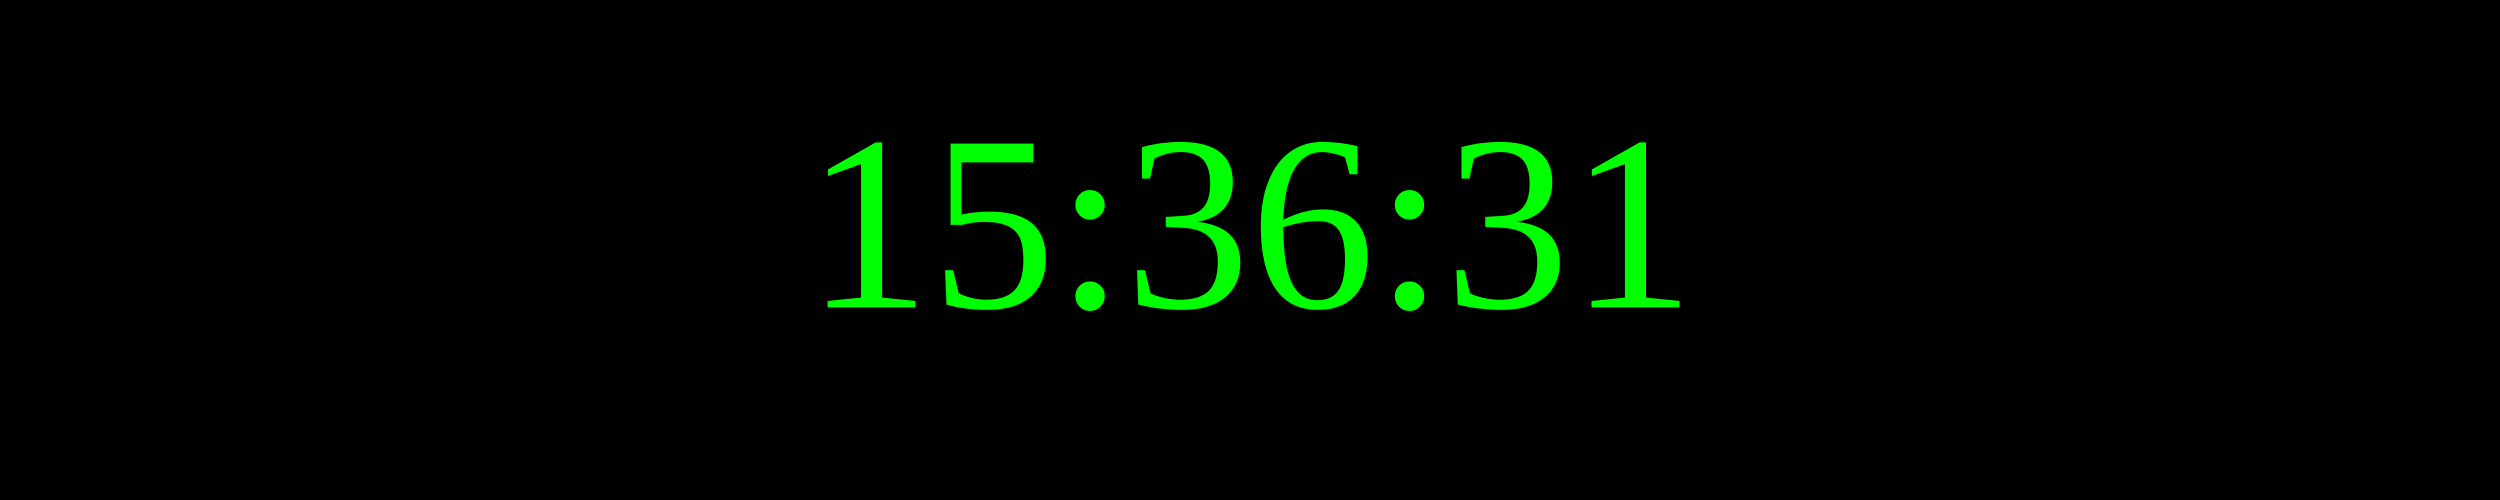
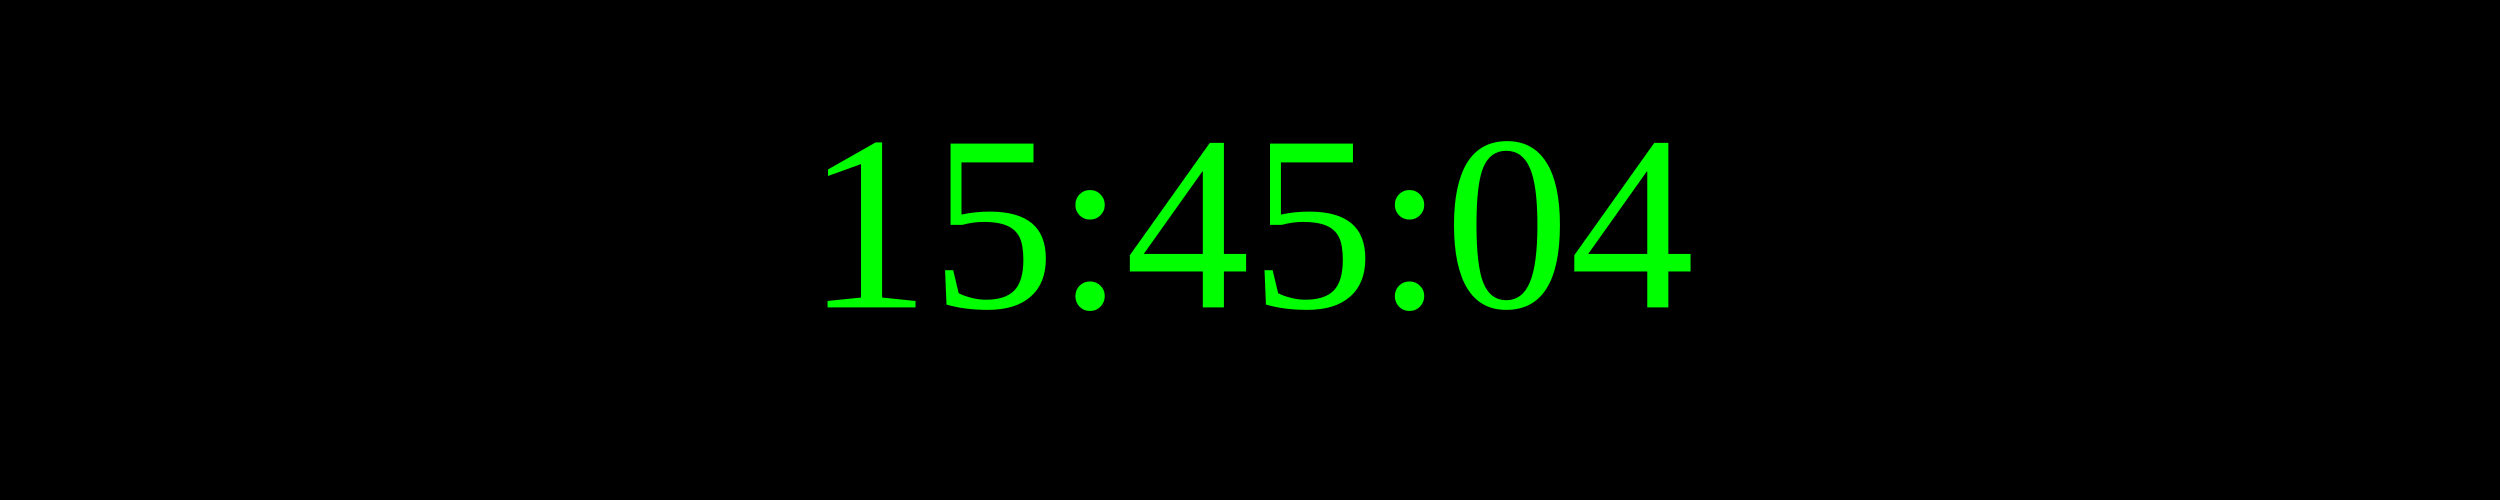
<svg xmlns="http://www.w3.org/2000/svg" width="250" height="50">
  <rect width="100%" height="100%" fill="black" />
  <text x="50%" y="50%" font-size="25" fill="lime" text-anchor="middle" dominant-baseline="middle">
- 15:36:31
+ 15:45:04
</text>
</svg>
